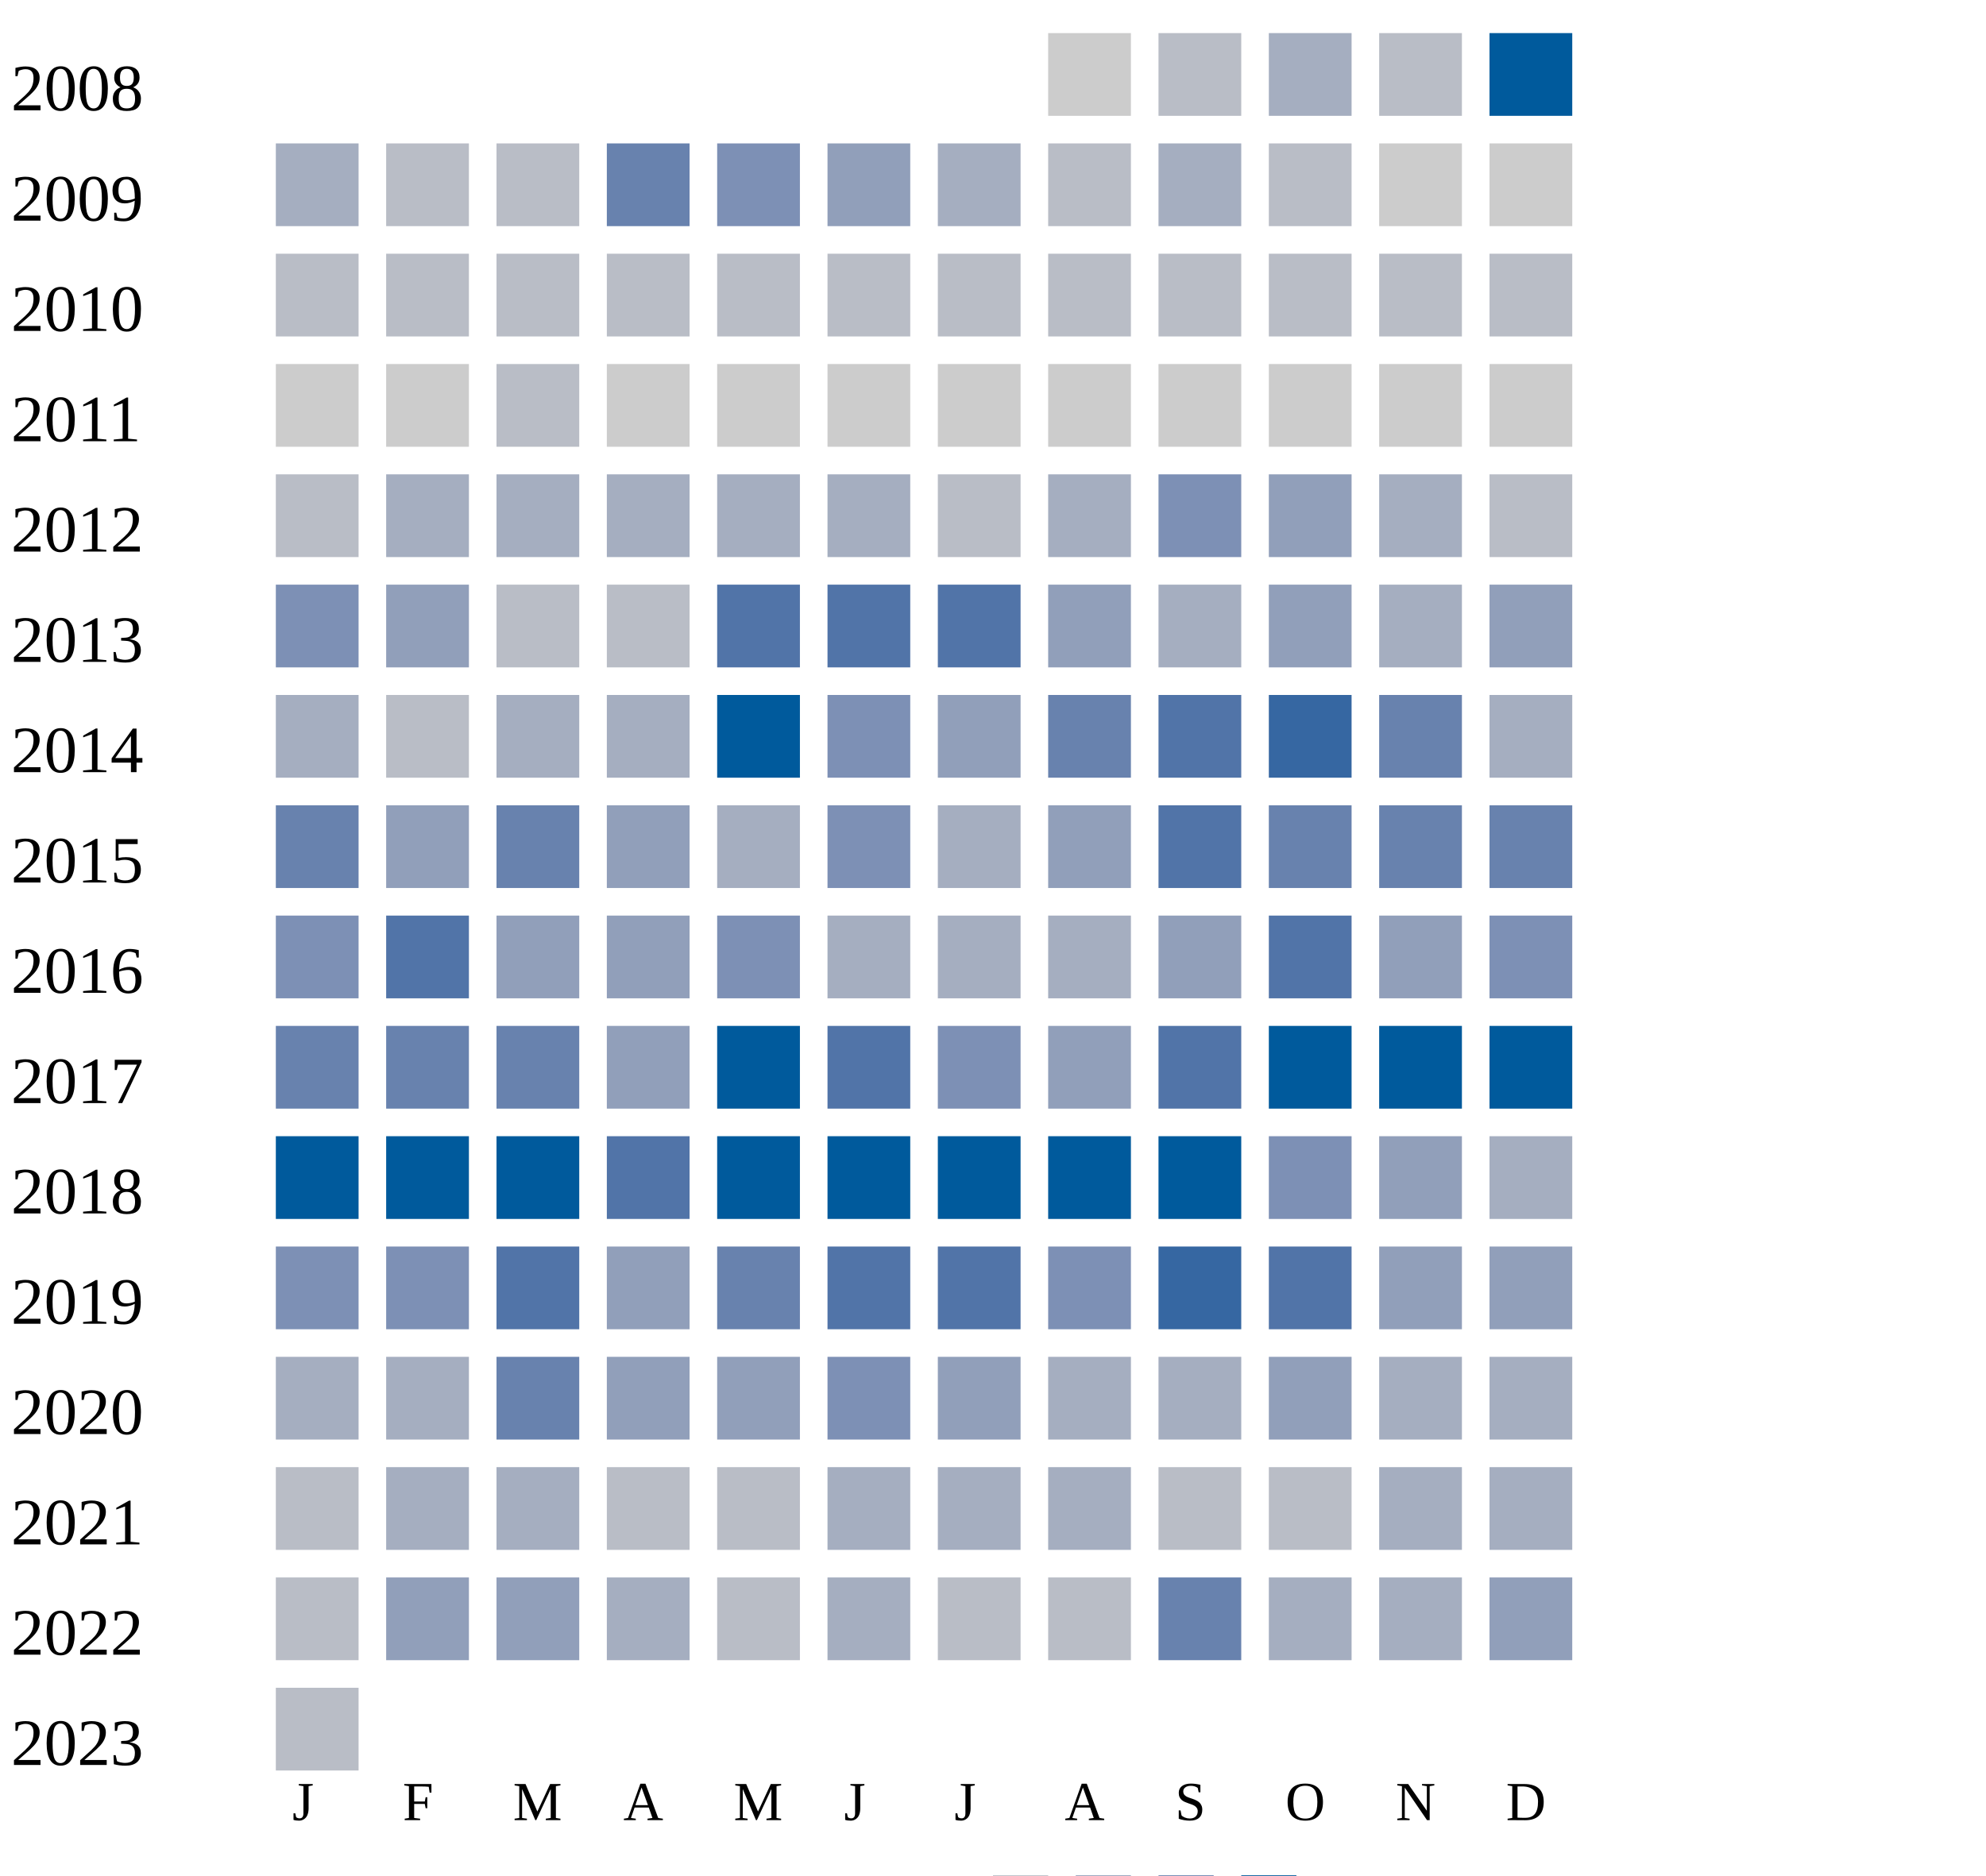
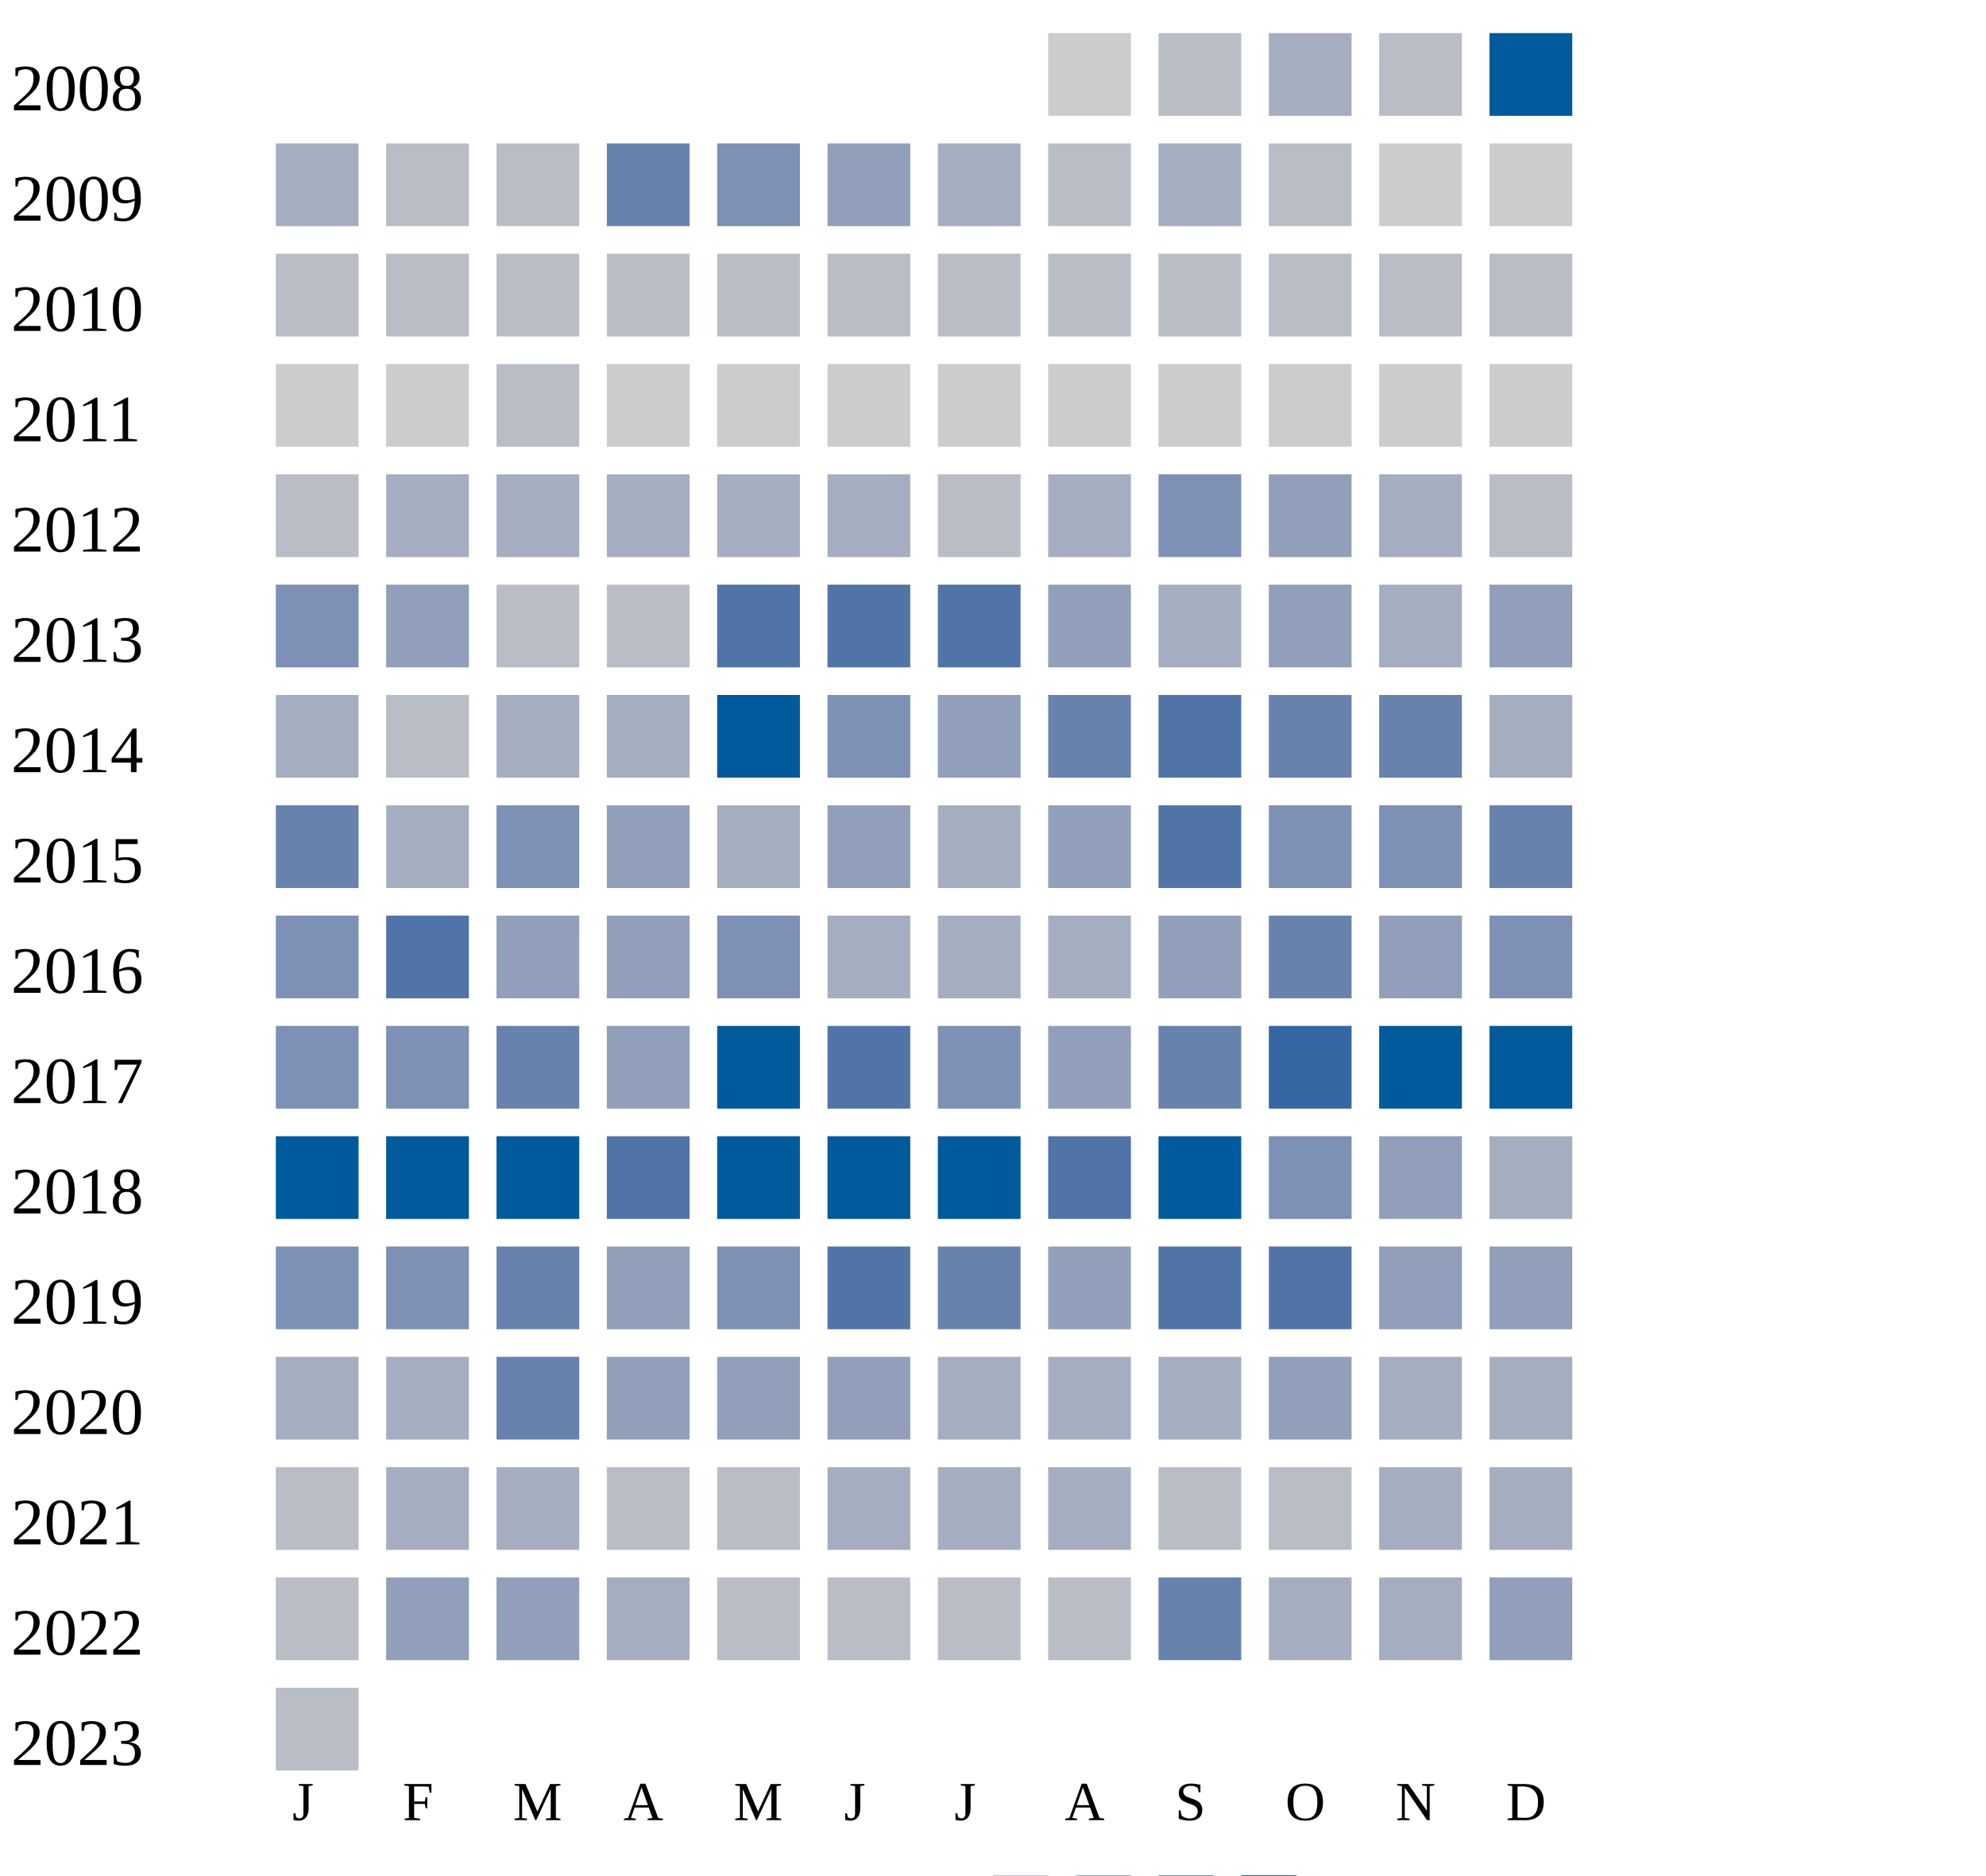
<svg xmlns="http://www.w3.org/2000/svg" width="360" height="340">
  <g transform="translate(0 0)">
    <text x="2" y="20">2008</text>
    <rect x="190" y="6" width="15" height="15" fill="#cccccc" />
    <rect x="210" y="6" width="15" height="15" fill="#b9bdc6" />
    <rect x="230" y="6" width="15" height="15" fill="#a5aec0" />
    <rect x="250" y="6" width="15" height="15" fill="#b9bdc6" />
    <rect x="270" y="6" width="15" height="15" fill="#005a9c" />
  </g>
  <g transform="translate(0 20)">
    <text x="2" y="20">2009</text>
    <rect x="50" y="6" width="15" height="15" fill="#a5aec0" />
    <rect x="70" y="6" width="15" height="15" fill="#b9bdc6" />
    <rect x="90" y="6" width="15" height="15" fill="#b9bdc6" />
    <rect x="110" y="6" width="15" height="15" fill="#6882ae" />
    <rect x="130" y="6" width="15" height="15" fill="#7d90b5" />
    <rect x="150" y="6" width="15" height="15" fill="#919fba" />
    <rect x="170" y="6" width="15" height="15" fill="#a5aec0" />
    <rect x="190" y="6" width="15" height="15" fill="#b9bdc6" />
    <rect x="210" y="6" width="15" height="15" fill="#a5aec0" />
    <rect x="230" y="6" width="15" height="15" fill="#b9bdc6" />
    <rect x="250" y="6" width="15" height="15" fill="#cccccc" />
    <rect x="270" y="6" width="15" height="15" fill="#cccccc" />
  </g>
  <g transform="translate(0 40)">
    <text x="2" y="20">2010</text>
    <rect x="50" y="6" width="15" height="15" fill="#b9bdc6" />
    <rect x="70" y="6" width="15" height="15" fill="#b9bdc6" />
    <rect x="90" y="6" width="15" height="15" fill="#b9bdc6" />
    <rect x="110" y="6" width="15" height="15" fill="#b9bdc6" />
    <rect x="130" y="6" width="15" height="15" fill="#b9bdc6" />
    <rect x="150" y="6" width="15" height="15" fill="#b9bdc6" />
    <rect x="170" y="6" width="15" height="15" fill="#b9bdc6" />
    <rect x="190" y="6" width="15" height="15" fill="#b9bdc6" />
    <rect x="210" y="6" width="15" height="15" fill="#b9bdc6" />
    <rect x="230" y="6" width="15" height="15" fill="#b9bdc6" />
    <rect x="250" y="6" width="15" height="15" fill="#b9bdc6" />
    <rect x="270" y="6" width="15" height="15" fill="#b9bdc6" />
  </g>
  <g transform="translate(0 60)">
    <text x="2" y="20">2011</text>
    <rect x="50" y="6" width="15" height="15" fill="#cccccc" />
    <rect x="70" y="6" width="15" height="15" fill="#cccccc" />
    <rect x="90" y="6" width="15" height="15" fill="#b9bdc6" />
    <rect x="110" y="6" width="15" height="15" fill="#cccccc" />
    <rect x="130" y="6" width="15" height="15" fill="#cccccc" />
    <rect x="150" y="6" width="15" height="15" fill="#cccccc" />
    <rect x="170" y="6" width="15" height="15" fill="#cccccc" />
    <rect x="190" y="6" width="15" height="15" fill="#cccccc" />
    <rect x="210" y="6" width="15" height="15" fill="#cccccc" />
    <rect x="230" y="6" width="15" height="15" fill="#cccccc" />
    <rect x="250" y="6" width="15" height="15" fill="#cccccc" />
    <rect x="270" y="6" width="15" height="15" fill="#cccccc" />
  </g>
  <g transform="translate(0 80)">
    <text x="2" y="20">2012</text>
    <rect x="50" y="6" width="15" height="15" fill="#b9bdc6" />
    <rect x="70" y="6" width="15" height="15" fill="#a5aec0" />
    <rect x="90" y="6" width="15" height="15" fill="#a5aec0" />
    <rect x="110" y="6" width="15" height="15" fill="#a5aec0" />
    <rect x="130" y="6" width="15" height="15" fill="#a5aec0" />
    <rect x="150" y="6" width="15" height="15" fill="#a5aec0" />
    <rect x="170" y="6" width="15" height="15" fill="#b9bdc6" />
    <rect x="190" y="6" width="15" height="15" fill="#a5aec0" />
    <rect x="210" y="6" width="15" height="15" fill="#7d90b5" />
    <rect x="230" y="6" width="15" height="15" fill="#919fba" />
    <rect x="250" y="6" width="15" height="15" fill="#a5aec0" />
    <rect x="270" y="6" width="15" height="15" fill="#b9bdc6" />
  </g>
  <g transform="translate(0 100)">
    <text x="2" y="20">2013</text>
    <rect x="50" y="6" width="15" height="15" fill="#7d90b5" />
    <rect x="70" y="6" width="15" height="15" fill="#919fba" />
    <rect x="90" y="6" width="15" height="15" fill="#b9bdc6" />
    <rect x="110" y="6" width="15" height="15" fill="#b9bdc6" />
    <rect x="130" y="6" width="15" height="15" fill="#5174a8" />
    <rect x="150" y="6" width="15" height="15" fill="#5174a8" />
    <rect x="170" y="6" width="15" height="15" fill="#5174a8" />
    <rect x="190" y="6" width="15" height="15" fill="#919fba" />
    <rect x="210" y="6" width="15" height="15" fill="#a5aec0" />
    <rect x="230" y="6" width="15" height="15" fill="#919fba" />
    <rect x="250" y="6" width="15" height="15" fill="#a5aec0" />
    <rect x="270" y="6" width="15" height="15" fill="#919fba" />
  </g>
  <g transform="translate(0 120)">
    <text x="2" y="20">2014</text>
    <rect x="50" y="6" width="15" height="15" fill="#a5aec0" />
    <rect x="70" y="6" width="15" height="15" fill="#b9bdc6" />
    <rect x="90" y="6" width="15" height="15" fill="#a5aec0" />
    <rect x="110" y="6" width="15" height="15" fill="#a5aec0" />
    <rect x="130" y="6" width="15" height="15" fill="#005a9c" />
    <rect x="150" y="6" width="15" height="15" fill="#7d90b5" />
    <rect x="170" y="6" width="15" height="15" fill="#919fba" />
    <rect x="190" y="6" width="15" height="15" fill="#6882ae" />
    <rect x="210" y="6" width="15" height="15" fill="#5174a8" />
-     <rect x="230" y="6" width="15" height="15" fill="#3667a2" />
+     <rect x="230" y="6" width="15" height="15" fill="#6882ae" />
    <rect x="250" y="6" width="15" height="15" fill="#6882ae" />
    <rect x="270" y="6" width="15" height="15" fill="#a5aec0" />
  </g>
  <g transform="translate(0 140)">
    <text x="2" y="20">2015</text>
    <rect x="50" y="6" width="15" height="15" fill="#6882ae" />
-     <rect x="70" y="6" width="15" height="15" fill="#919fba" />
-     <rect x="90" y="6" width="15" height="15" fill="#6882ae" />
+     <rect x="70" y="6" width="15" height="15" fill="#a5aec0" />
+     <rect x="90" y="6" width="15" height="15" fill="#7d90b5" />
    <rect x="110" y="6" width="15" height="15" fill="#919fba" />
    <rect x="130" y="6" width="15" height="15" fill="#a5aec0" />
-     <rect x="150" y="6" width="15" height="15" fill="#7d90b5" />
+     <rect x="150" y="6" width="15" height="15" fill="#919fba" />
    <rect x="170" y="6" width="15" height="15" fill="#a5aec0" />
    <rect x="190" y="6" width="15" height="15" fill="#919fba" />
    <rect x="210" y="6" width="15" height="15" fill="#5174a8" />
-     <rect x="230" y="6" width="15" height="15" fill="#6882ae" />
-     <rect x="250" y="6" width="15" height="15" fill="#6882ae" />
+     <rect x="230" y="6" width="15" height="15" fill="#7d90b5" />
+     <rect x="250" y="6" width="15" height="15" fill="#7d90b5" />
    <rect x="270" y="6" width="15" height="15" fill="#6882ae" />
  </g>
  <g transform="translate(0 160)">
    <text x="2" y="20">2016</text>
    <rect x="50" y="6" width="15" height="15" fill="#7d90b5" />
    <rect x="70" y="6" width="15" height="15" fill="#5174a8" />
    <rect x="90" y="6" width="15" height="15" fill="#919fba" />
    <rect x="110" y="6" width="15" height="15" fill="#919fba" />
    <rect x="130" y="6" width="15" height="15" fill="#7d90b5" />
    <rect x="150" y="6" width="15" height="15" fill="#a5aec0" />
    <rect x="170" y="6" width="15" height="15" fill="#a5aec0" />
    <rect x="190" y="6" width="15" height="15" fill="#a5aec0" />
    <rect x="210" y="6" width="15" height="15" fill="#919fba" />
-     <rect x="230" y="6" width="15" height="15" fill="#5174a8" />
+     <rect x="230" y="6" width="15" height="15" fill="#6882ae" />
    <rect x="250" y="6" width="15" height="15" fill="#919fba" />
    <rect x="270" y="6" width="15" height="15" fill="#7d90b5" />
  </g>
  <g transform="translate(0 180)">
    <text x="2" y="20">2017</text>
-     <rect x="50" y="6" width="15" height="15" fill="#6882ae" />
-     <rect x="70" y="6" width="15" height="15" fill="#6882ae" />
+     <rect x="50" y="6" width="15" height="15" fill="#7d90b5" />
+     <rect x="70" y="6" width="15" height="15" fill="#7d90b5" />
    <rect x="90" y="6" width="15" height="15" fill="#6882ae" />
    <rect x="110" y="6" width="15" height="15" fill="#919fba" />
    <rect x="130" y="6" width="15" height="15" fill="#005a9c" />
    <rect x="150" y="6" width="15" height="15" fill="#5174a8" />
    <rect x="170" y="6" width="15" height="15" fill="#7d90b5" />
    <rect x="190" y="6" width="15" height="15" fill="#919fba" />
-     <rect x="210" y="6" width="15" height="15" fill="#5174a8" />
-     <rect x="230" y="6" width="15" height="15" fill="#005a9c" />
+     <rect x="210" y="6" width="15" height="15" fill="#6882ae" />
+     <rect x="230" y="6" width="15" height="15" fill="#3667a2" />
    <rect x="250" y="6" width="15" height="15" fill="#005a9c" />
    <rect x="270" y="6" width="15" height="15" fill="#005a9c" />
  </g>
  <g transform="translate(0 200)">
    <text x="2" y="20">2018</text>
    <rect x="50" y="6" width="15" height="15" fill="#005a9c" />
    <rect x="70" y="6" width="15" height="15" fill="#005a9c" />
    <rect x="90" y="6" width="15" height="15" fill="#005a9c" />
    <rect x="110" y="6" width="15" height="15" fill="#5174a8" />
    <rect x="130" y="6" width="15" height="15" fill="#005a9c" />
    <rect x="150" y="6" width="15" height="15" fill="#005a9c" />
    <rect x="170" y="6" width="15" height="15" fill="#005a9c" />
-     <rect x="190" y="6" width="15" height="15" fill="#005a9c" />
+     <rect x="190" y="6" width="15" height="15" fill="#5174a8" />
    <rect x="210" y="6" width="15" height="15" fill="#005a9c" />
    <rect x="230" y="6" width="15" height="15" fill="#7d90b5" />
    <rect x="250" y="6" width="15" height="15" fill="#919fba" />
    <rect x="270" y="6" width="15" height="15" fill="#a5aec0" />
  </g>
  <g transform="translate(0 220)">
    <text x="2" y="20">2019</text>
    <rect x="50" y="6" width="15" height="15" fill="#7d90b5" />
    <rect x="70" y="6" width="15" height="15" fill="#7d90b5" />
-     <rect x="90" y="6" width="15" height="15" fill="#5174a8" />
-     <rect x="110" y="6" width="15" height="15" fill="#919fba" />
-     <rect x="130" y="6" width="15" height="15" fill="#6882ae" />
+     <rect x="90" y="6" width="15" height="15" fill="#6882ae" />
+     <rect x="110" y="6" width="15" height="15" fill="#919fba" />
+     <rect x="130" y="6" width="15" height="15" fill="#7d90b5" />
    <rect x="150" y="6" width="15" height="15" fill="#5174a8" />
-     <rect x="170" y="6" width="15" height="15" fill="#5174a8" />
-     <rect x="190" y="6" width="15" height="15" fill="#7d90b5" />
-     <rect x="210" y="6" width="15" height="15" fill="#3667a2" />
+     <rect x="170" y="6" width="15" height="15" fill="#6882ae" />
+     <rect x="190" y="6" width="15" height="15" fill="#919fba" />
+     <rect x="210" y="6" width="15" height="15" fill="#5174a8" />
    <rect x="230" y="6" width="15" height="15" fill="#5174a8" />
    <rect x="250" y="6" width="15" height="15" fill="#919fba" />
    <rect x="270" y="6" width="15" height="15" fill="#919fba" />
  </g>
  <g transform="translate(0 240)">
    <text x="2" y="20">2020</text>
    <rect x="50" y="6" width="15" height="15" fill="#a5aec0" />
    <rect x="70" y="6" width="15" height="15" fill="#a5aec0" />
    <rect x="90" y="6" width="15" height="15" fill="#6882ae" />
    <rect x="110" y="6" width="15" height="15" fill="#919fba" />
    <rect x="130" y="6" width="15" height="15" fill="#919fba" />
-     <rect x="150" y="6" width="15" height="15" fill="#7d90b5" />
-     <rect x="170" y="6" width="15" height="15" fill="#919fba" />
+     <rect x="150" y="6" width="15" height="15" fill="#919fba" />
+     <rect x="170" y="6" width="15" height="15" fill="#a5aec0" />
    <rect x="190" y="6" width="15" height="15" fill="#a5aec0" />
    <rect x="210" y="6" width="15" height="15" fill="#a5aec0" />
    <rect x="230" y="6" width="15" height="15" fill="#919fba" />
    <rect x="250" y="6" width="15" height="15" fill="#a5aec0" />
    <rect x="270" y="6" width="15" height="15" fill="#a5aec0" />
  </g>
  <g transform="translate(0 260)">
    <text x="2" y="20">2021</text>
    <rect x="50" y="6" width="15" height="15" fill="#b9bdc6" />
    <rect x="70" y="6" width="15" height="15" fill="#a5aec0" />
    <rect x="90" y="6" width="15" height="15" fill="#a5aec0" />
    <rect x="110" y="6" width="15" height="15" fill="#b9bdc6" />
    <rect x="130" y="6" width="15" height="15" fill="#b9bdc6" />
    <rect x="150" y="6" width="15" height="15" fill="#a5aec0" />
    <rect x="170" y="6" width="15" height="15" fill="#a5aec0" />
    <rect x="190" y="6" width="15" height="15" fill="#a5aec0" />
    <rect x="210" y="6" width="15" height="15" fill="#b9bdc6" />
    <rect x="230" y="6" width="15" height="15" fill="#b9bdc6" />
    <rect x="250" y="6" width="15" height="15" fill="#a5aec0" />
    <rect x="270" y="6" width="15" height="15" fill="#a5aec0" />
  </g>
  <g transform="translate(0 280)">
    <text x="2" y="20">2022</text>
    <rect x="50" y="6" width="15" height="15" fill="#b9bdc6" />
    <rect x="70" y="6" width="15" height="15" fill="#919fba" />
    <rect x="90" y="6" width="15" height="15" fill="#919fba" />
    <rect x="110" y="6" width="15" height="15" fill="#a5aec0" />
    <rect x="130" y="6" width="15" height="15" fill="#b9bdc6" />
-     <rect x="150" y="6" width="15" height="15" fill="#a5aec0" />
+     <rect x="150" y="6" width="15" height="15" fill="#b9bdc6" />
    <rect x="170" y="6" width="15" height="15" fill="#b9bdc6" />
    <rect x="190" y="6" width="15" height="15" fill="#b9bdc6" />
    <rect x="210" y="6" width="15" height="15" fill="#6882ae" />
    <rect x="230" y="6" width="15" height="15" fill="#a5aec0" />
    <rect x="250" y="6" width="15" height="15" fill="#a5aec0" />
    <rect x="270" y="6" width="15" height="15" fill="#919fba" />
  </g>
  <g transform="translate(0 300)">
    <text x="2" y="20">2023</text>
    <rect x="50" y="6" width="15" height="15" fill="#b9bdc6" />
  </g>
  <text style="font-size: 10px; text-align: center" x="53" y="330">J</text>
  <text style="font-size: 10px; text-align: center" x="73" y="330">F</text>
  <text style="font-size: 10px; text-align: center" x="93" y="330">M</text>
  <text style="font-size: 10px; text-align: center" x="113" y="330">A</text>
  <text style="font-size: 10px; text-align: center" x="133" y="330">M</text>
  <text style="font-size: 10px; text-align: center" x="153" y="330">J</text>
  <text style="font-size: 10px; text-align: center" x="173" y="330">J</text>
  <text style="font-size: 10px; text-align: center" x="193" y="330">A</text>
  <text style="font-size: 10px; text-align: center" x="213" y="330">S</text>
  <text style="font-size: 10px; text-align: center" x="233" y="330">O</text>
  <text style="font-size: 10px; text-align: center" x="253" y="330">N</text>
  <text style="font-size: 10px; text-align: center" x="273" y="330">D</text>
  <text style="font-size: 10px;" x="155" y="349">Less</text>
  <rect fill="#b9bdc6" width="10" height="10" x="180" y="340" />
  <rect fill="#919fba" width="10" height="10" x="195" y="340" />
  <rect fill="#6882ae" width="10" height="10" x="210" y="340" />
  <rect fill="#005a9c" width="10" height="10" x="225" y="340" />
  <text x="240" y="349" style="font-size: 10px;">More</text>
</svg>
